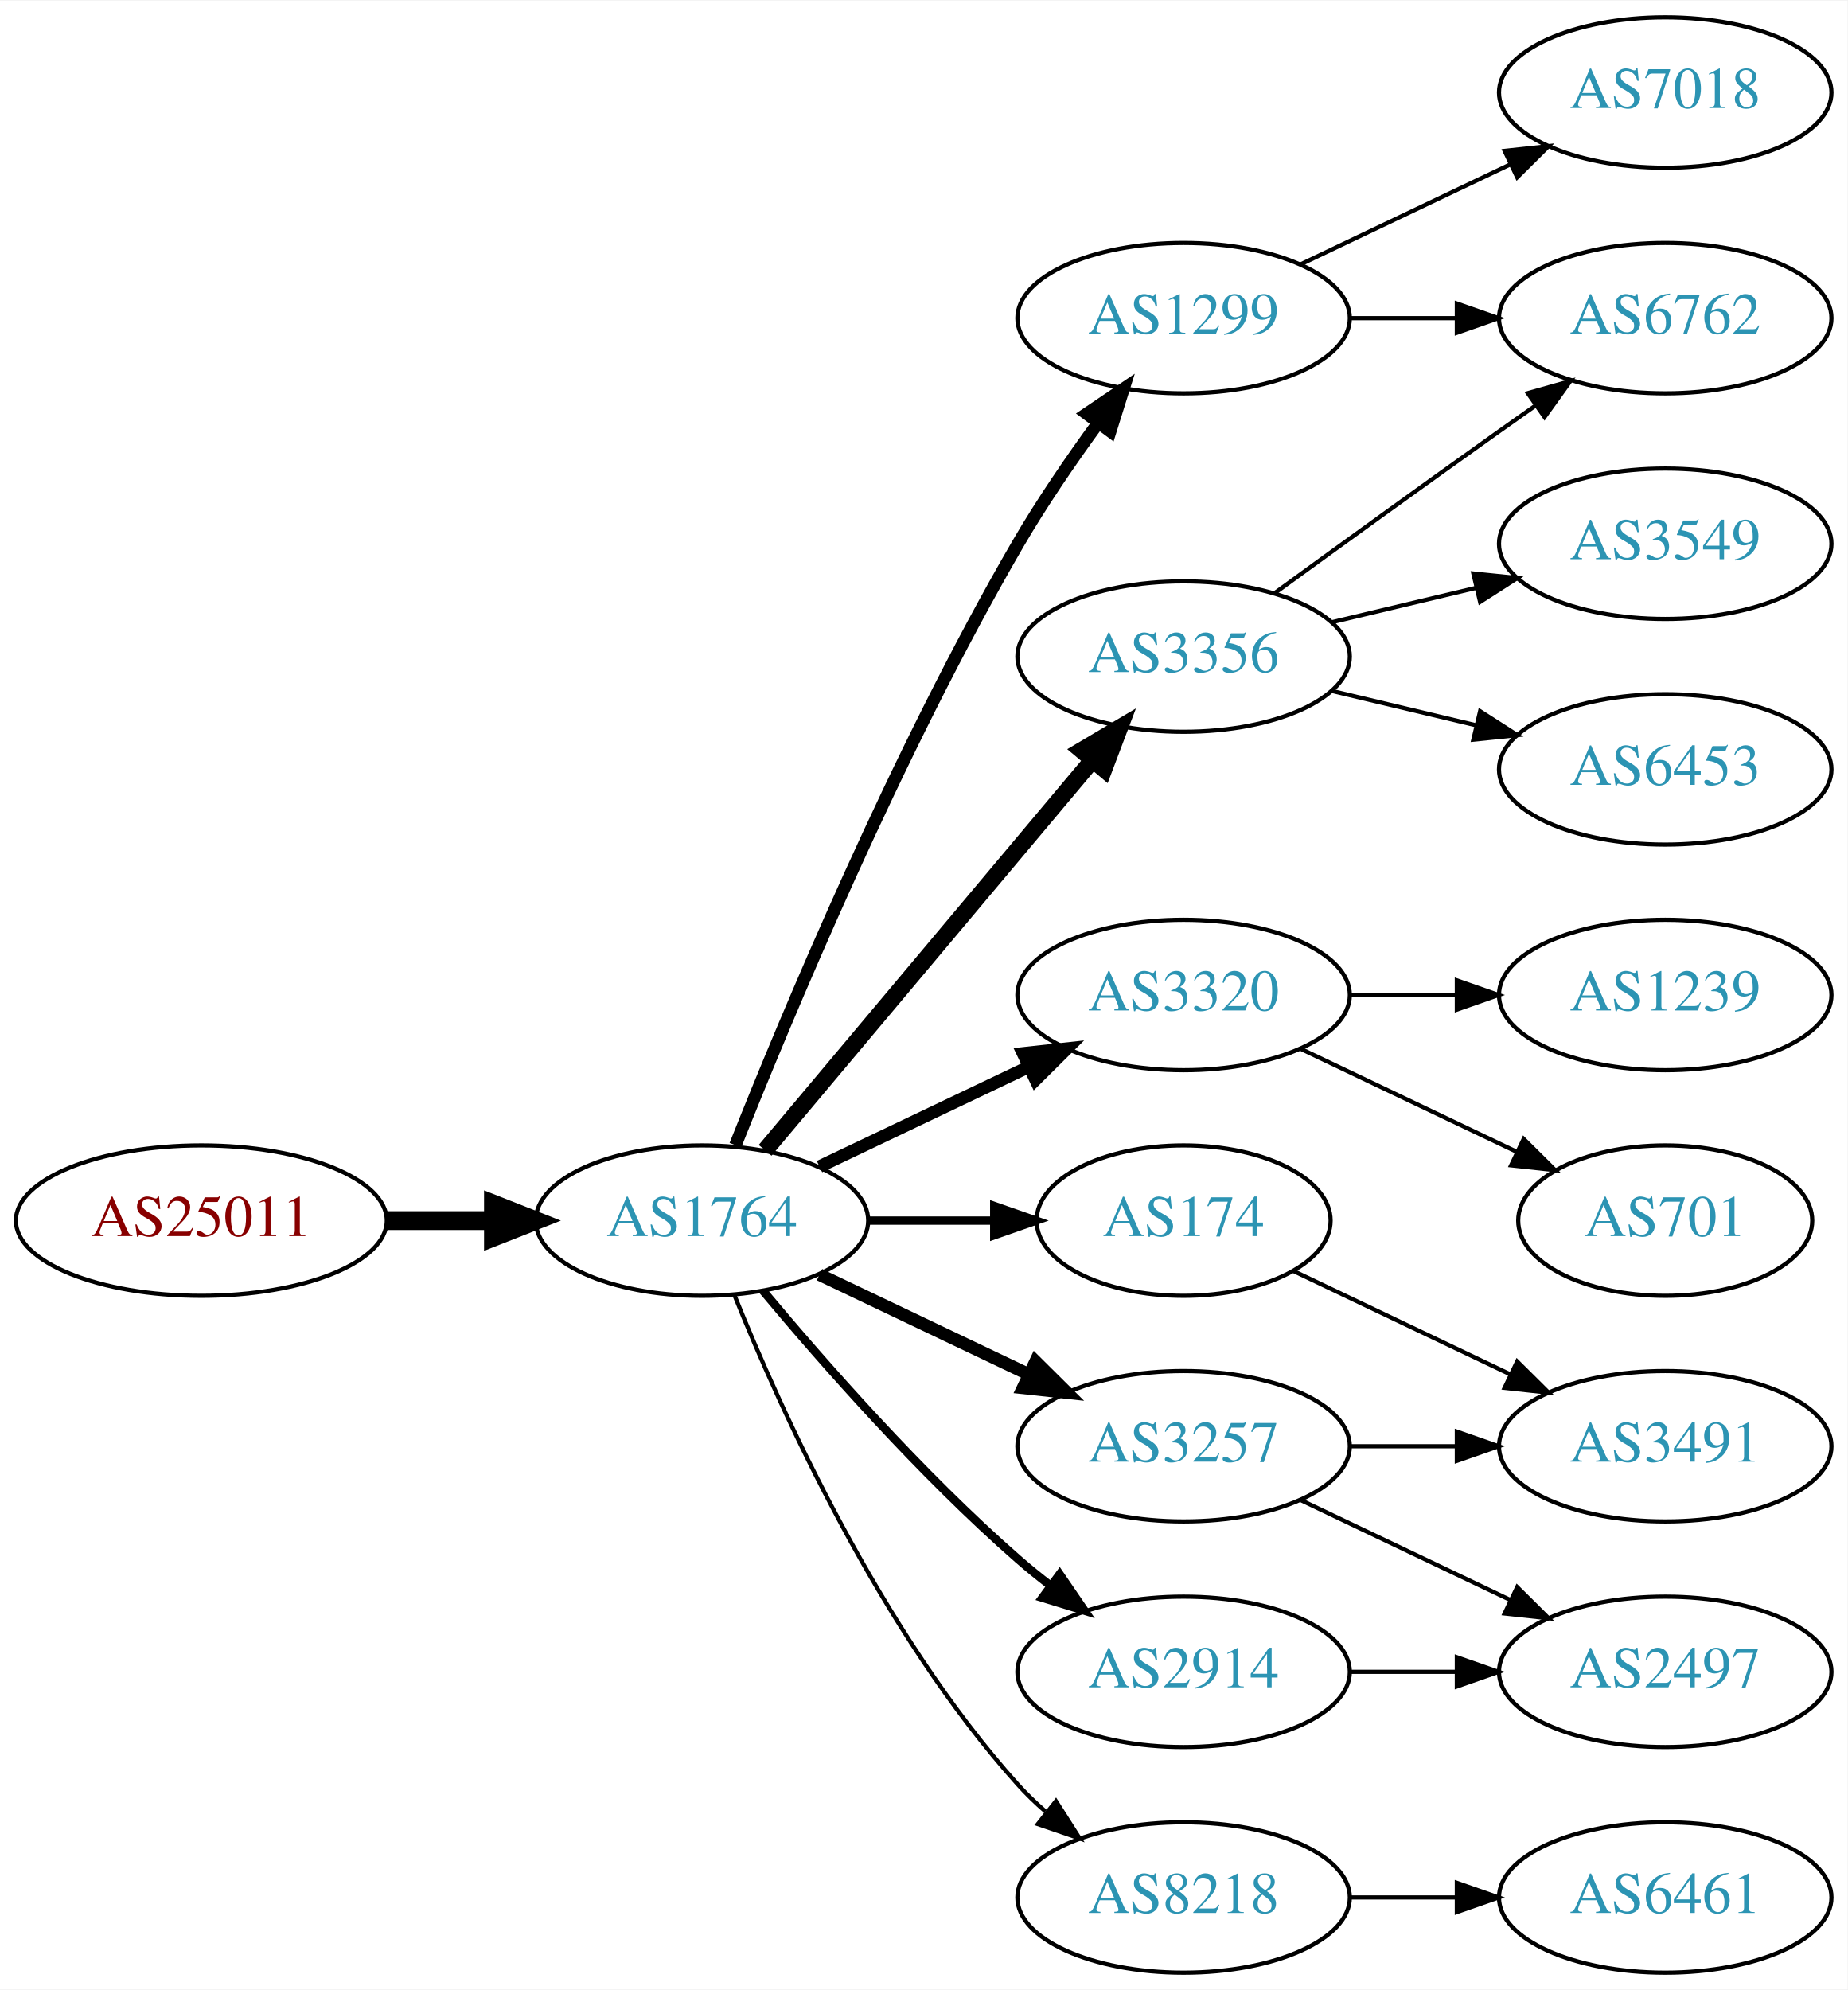
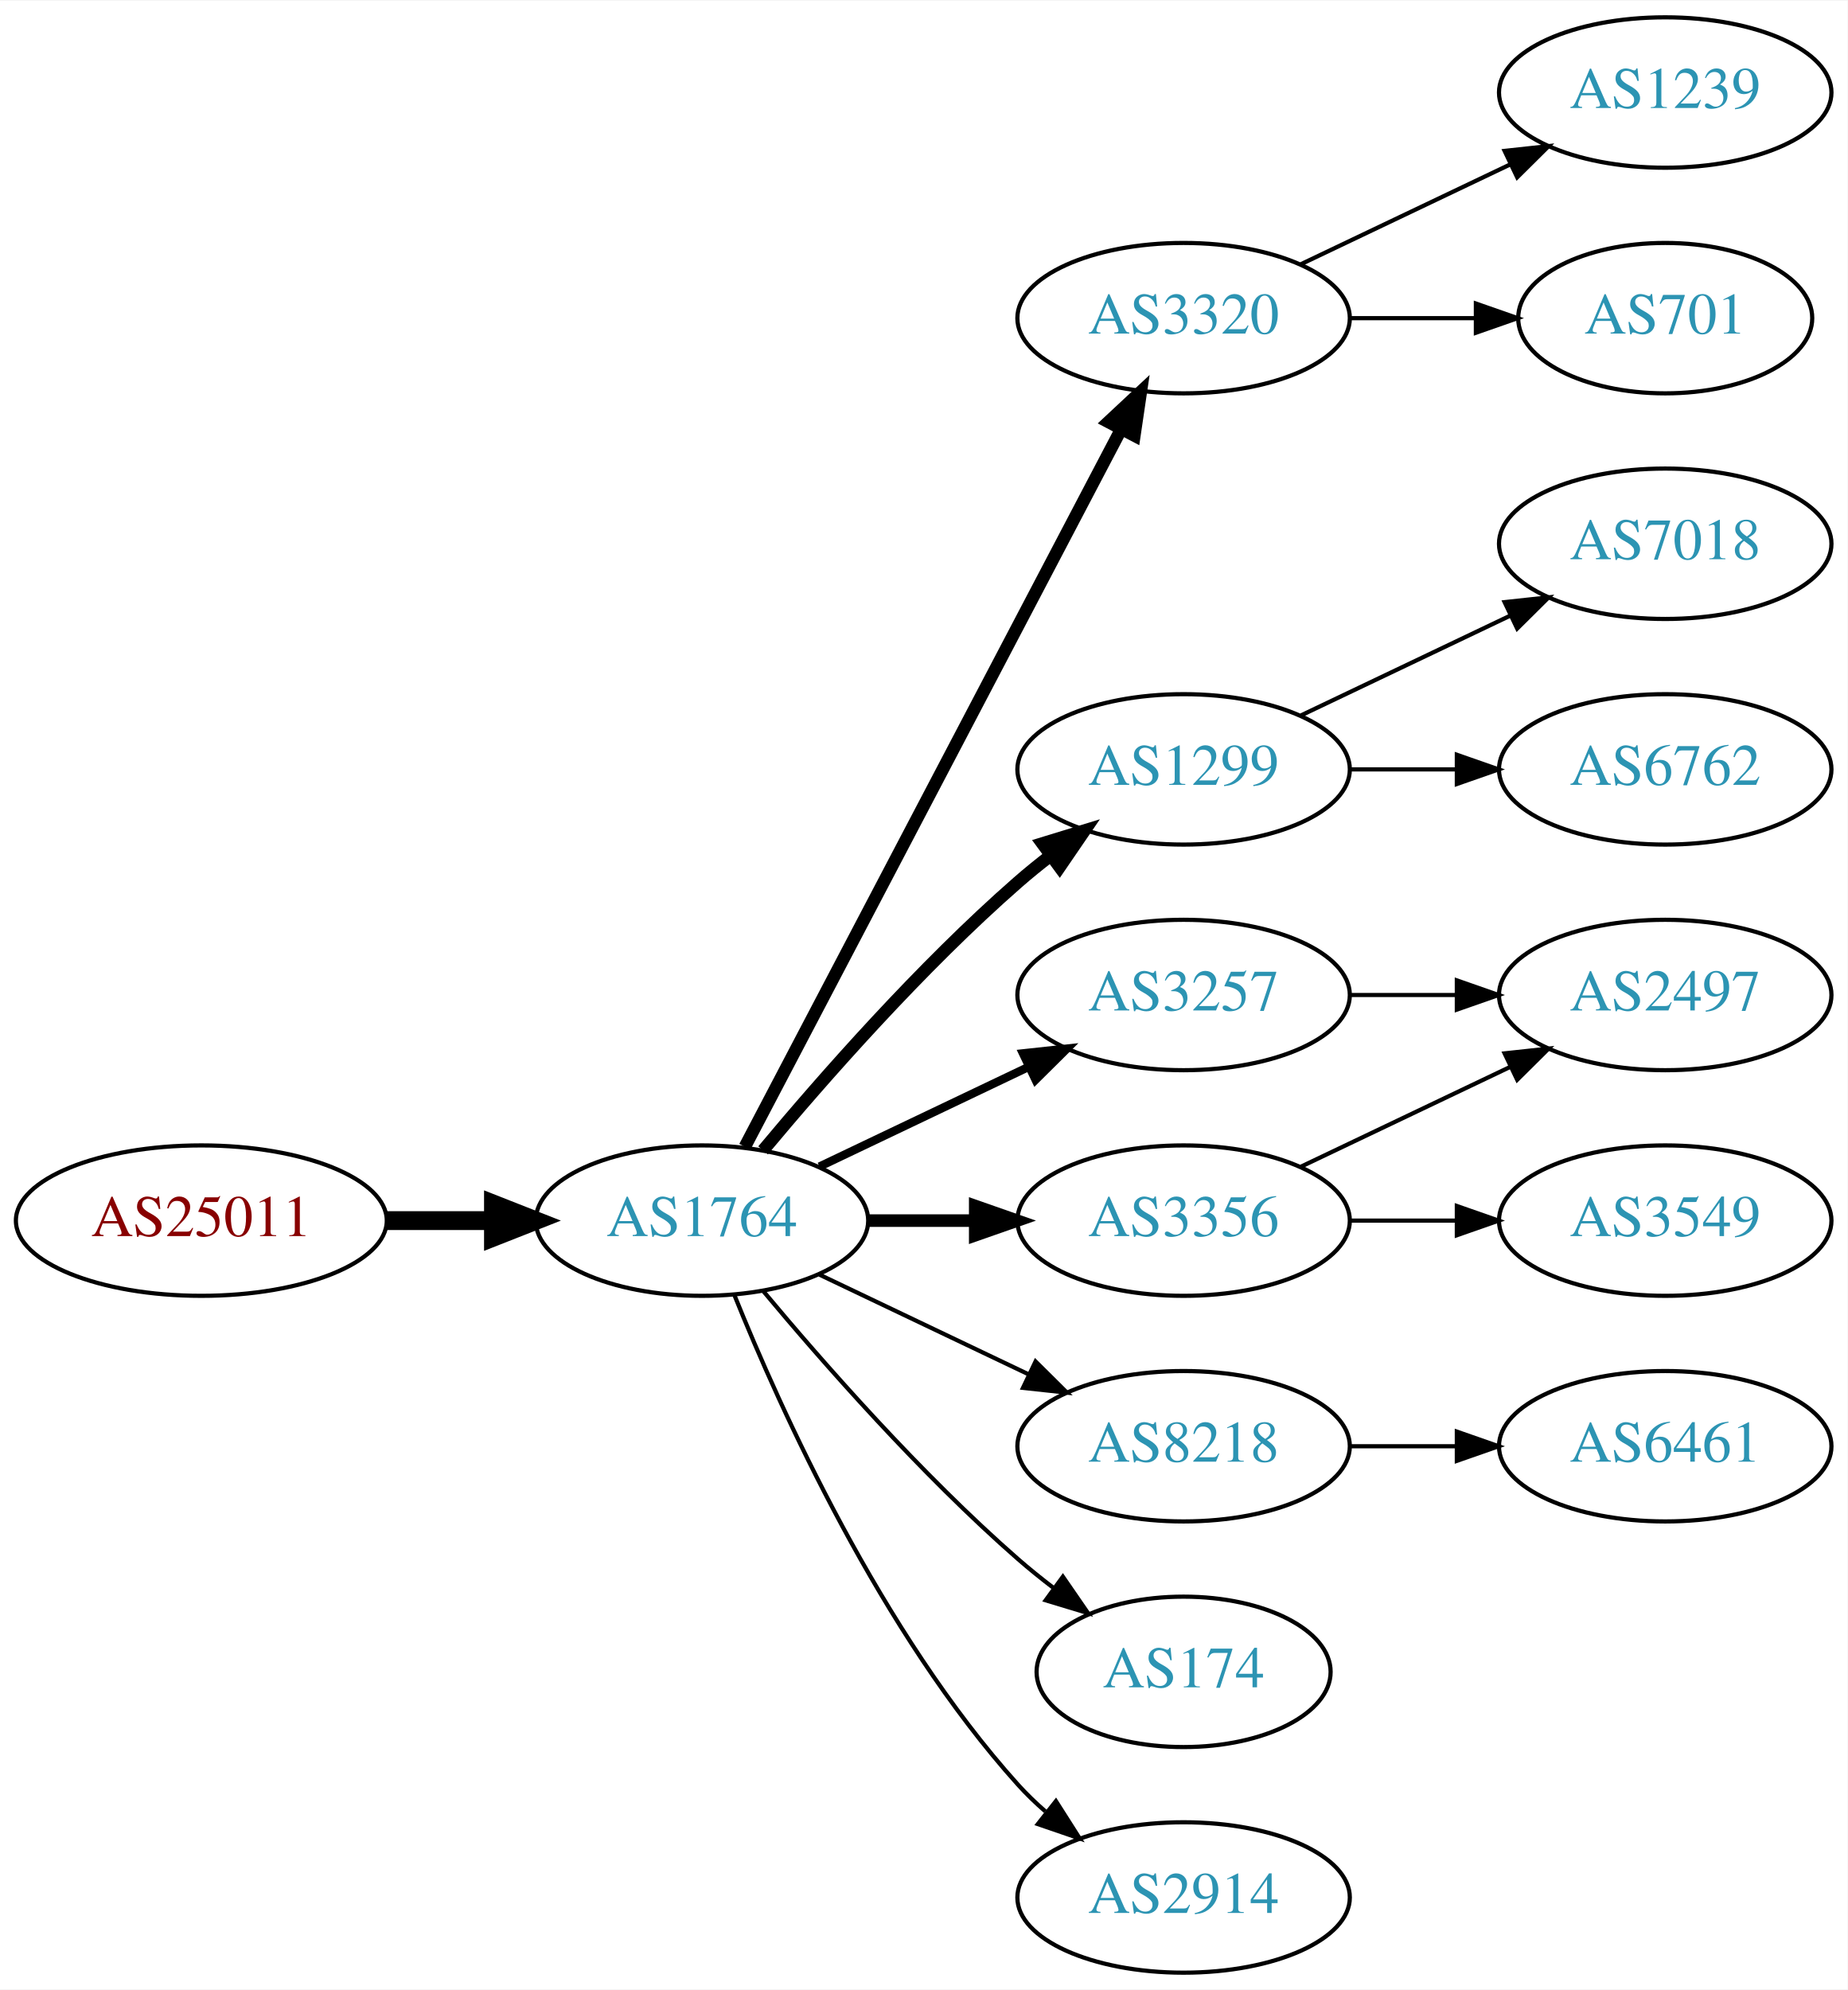
<svg xmlns="http://www.w3.org/2000/svg" xmlns:xlink="http://www.w3.org/1999/xlink" width="442pt" height="476pt" viewBox="0.00 0.00 442.27 476.00">
  <g id="graph0" class="graph" transform="scale(1 1) rotate(0) translate(4 472)">
    <polygon fill="white" stroke="none" points="-4,4 -4,-472 438.271,-472 438.271,4 -4,4" />
    <g id="node1" class="node">
      <g id="a_node1">
        <a xlink:href="/asn/25011" xlink:title="AS25011 ~ OeBB Infrastruktur AG [AT]">
          <ellipse fill="#ffffff" stroke="black" cx="44.196" cy="-180" rx="44.393" ry="18" />
          <text text-anchor="middle" x="44.196" y="-176.3" font-family="Times,serif" font-size="14.00" fill="#880000">AS25011</text>
        </a>
      </g>
    </g>
    <g id="node2" class="node">
      <g id="a_node2">
        <a xlink:href="/asn/1764" xlink:title="AS1764 ~ NEXTLAYER-AS [AT]">
          <ellipse fill="#ffffff" stroke="black" cx="164.039" cy="-180" rx="39.794" ry="18" />
          <text text-anchor="middle" x="164.039" y="-176.3" font-family="Times,serif" font-size="14.00" fill="#2c94b3">AS1764</text>
        </a>
      </g>
    </g>
    <g id="edge1" class="edge">
      <path fill="none" stroke="black" stroke-width="4.5" d="M88.407,-180C96.72,-180 105.482,-180 113.965,-180" />
      <polygon fill="black" stroke="black" stroke-width="4.5" points="114.123,-183.938 124.123,-180 114.123,-176.063 114.123,-183.938" />
    </g>
    <g id="node3" class="node">
      <g id="a_node3">
-         <a xlink:href="/asn/174" xlink:title="AS174 ~ Cogent Communications [US]">
-           <ellipse fill="#ffffff" stroke="black" cx="279.332" cy="-180" rx="35.194" ry="18" />
-           <text text-anchor="middle" x="279.332" y="-176.3" font-family="Times,serif" font-size="14.00" fill="#2c94b3">AS174</text>
+         <a xlink:href="/asn/3320" xlink:title="AS3320 ~ DTAG [DE]">
+           <ellipse fill="#ffffff" stroke="black" cx="279.332" cy="-396" rx="39.794" ry="18" />
+           <text text-anchor="middle" x="279.332" y="-392.3" font-family="Times,serif" font-size="14.00" fill="#2c94b3">AS3320</text>
        </a>
      </g>
    </g>
    <g id="edge2" class="edge">
-       <path fill="none" stroke="black" stroke-width="2" d="M203.711,-180C213.416,-180 223.907,-180 233.87,-180" />
-       <polygon fill="black" stroke="black" stroke-width="2" points="234.006,-183.5 244.006,-180 234.006,-176.5 234.006,-183.5" />
+       <path fill="none" stroke="black" stroke-width="3" d="M174.31,-197.676C194.151,-235.505 240.829,-324.499 264.316,-369.278" />
+       <polygon fill="black" stroke="black" stroke-width="3" points="261.347,-371.152 269.091,-378.383 267.546,-367.901 261.347,-371.152" />
    </g>
    <g id="node4" class="node">
      <g id="a_node4">
        <a xlink:href="/asn/1299" xlink:title="AS1299 ~ Telia Carrier [EU]">
-           <ellipse fill="#ffffff" stroke="black" cx="279.332" cy="-396" rx="39.794" ry="18" />
-           <text text-anchor="middle" x="279.332" y="-392.3" font-family="Times,serif" font-size="14.00" fill="#2c94b3">AS1299</text>
+           <ellipse fill="#ffffff" stroke="black" cx="279.332" cy="-288" rx="39.794" ry="18" />
+           <text text-anchor="middle" x="279.332" y="-284.3" font-family="Times,serif" font-size="14.00" fill="#2c94b3">AS1299</text>
        </a>
      </g>
    </g>
    <g id="edge3" class="edge">
-       <path fill="none" stroke="black" stroke-width="3" d="M172.042,-198.051C184.169,-228.57 210.587,-291.933 239.685,-342 245.392,-351.819 252.43,-362.078 258.929,-370.984" />
-       <polygon fill="black" stroke="black" stroke-width="3" points="256.155,-373.119 264.934,-379.05 261.77,-368.938 256.155,-373.119" />
+       <path fill="none" stroke="black" stroke-width="3" d="M178.669,-196.817C192.951,-213.929 216.498,-240.745 239.685,-261 242.151,-263.154 244.789,-265.294 247.487,-267.372" />
+       <polygon fill="black" stroke="black" stroke-width="3" points="245.512,-270.264 255.641,-273.37 249.66,-264.625 245.512,-270.264" />
    </g>
    <g id="node5" class="node">
      <g id="a_node5">
-         <a xlink:href="/asn/3356" xlink:title="AS3356 ~ Level 3 Parent, LLC [US]">
-           <ellipse fill="#ffffff" stroke="black" cx="279.332" cy="-315" rx="39.794" ry="18" />
-           <text text-anchor="middle" x="279.332" y="-311.3" font-family="Times,serif" font-size="14.00" fill="#2c94b3">AS3356</text>
+         <a xlink:href="/asn/3257" xlink:title="AS3257 ~ GTT [DE]">
+           <ellipse fill="#ffffff" stroke="black" cx="279.332" cy="-234" rx="39.794" ry="18" />
+           <text text-anchor="middle" x="279.332" y="-230.3" font-family="Times,serif" font-size="14.00" fill="#2c94b3">AS3257</text>
        </a>
      </g>
    </g>
    <g id="edge4" class="edge">
-       <path fill="none" stroke="black" stroke-width="4" d="M179.158,-196.825C198.833,-220.269 234.637,-262.934 257.415,-290.076" />
-       <polygon fill="black" stroke="black" stroke-width="4" points="254.925,-292.553 264.034,-297.963 260.287,-288.053 254.925,-292.553" />
+       <path fill="none" stroke="black" stroke-width="2" d="M192.175,-192.934C207.169,-200.081 225.99,-209.052 242.213,-216.785" />
+       <polygon fill="black" stroke="black" stroke-width="2" points="240.884,-220.028 251.417,-221.171 243.895,-213.709 240.884,-220.028" />
    </g>
    <g id="node6" class="node">
      <g id="a_node6">
-         <a xlink:href="/asn/3320" xlink:title="AS3320 ~ DTAG [DE]">
-           <ellipse fill="#ffffff" stroke="black" cx="279.332" cy="-234" rx="39.794" ry="18" />
-           <text text-anchor="middle" x="279.332" y="-230.3" font-family="Times,serif" font-size="14.00" fill="#2c94b3">AS3320</text>
+         <a xlink:href="/asn/3356" xlink:title="AS3356 ~ Level 3 Parent, LLC [US]">
+           <ellipse fill="#ffffff" stroke="black" cx="279.332" cy="-180" rx="39.794" ry="18" />
+           <text text-anchor="middle" x="279.332" y="-176.3" font-family="Times,serif" font-size="14.00" fill="#2c94b3">AS3356</text>
        </a>
      </g>
    </g>
    <g id="edge5" class="edge">
-       <path fill="none" stroke="black" stroke-width="3" d="M192.175,-192.934C207.169,-200.081 225.99,-209.052 242.213,-216.785" />
-       <polygon fill="black" stroke="black" stroke-width="3" points="240.884,-220.028 251.417,-221.171 243.895,-213.709 240.884,-220.028" />
+       <path fill="none" stroke="black" stroke-width="3" d="M203.711,-180C211.914,-180 220.678,-180 229.21,-180" />
+       <polygon fill="black" stroke="black" stroke-width="3" points="229.449,-183.5 239.449,-180 229.449,-176.5 229.449,-183.5" />
    </g>
    <g id="node7" class="node">
      <g id="a_node7">
-         <a xlink:href="/asn/3257" xlink:title="AS3257 ~ GTT [DE]">
+         <a xlink:href="/asn/8218" xlink:title="AS8218 ~ legacy Neotelecoms [FR]">
          <ellipse fill="#ffffff" stroke="black" cx="279.332" cy="-126" rx="39.794" ry="18" />
-           <text text-anchor="middle" x="279.332" y="-122.3" font-family="Times,serif" font-size="14.00" fill="#2c94b3">AS3257</text>
+           <text text-anchor="middle" x="279.332" y="-122.3" font-family="Times,serif" font-size="14.00" fill="#2c94b3">AS8218</text>
        </a>
      </g>
    </g>
    <g id="edge6" class="edge">
-       <path fill="none" stroke="black" stroke-width="3" d="M192.175,-167.066C207.169,-159.919 225.99,-150.948 242.213,-143.215" />
-       <polygon fill="black" stroke="black" stroke-width="3" points="243.895,-146.291 251.417,-138.829 240.884,-139.972 243.895,-146.291" />
+       <path fill="none" stroke="black" d="M192.175,-167.066C207.169,-159.919 225.99,-150.948 242.213,-143.215" />
+       <polygon fill="black" stroke="black" points="243.895,-146.291 251.417,-138.829 240.884,-139.972 243.895,-146.291" />
    </g>
    <g id="node8" class="node">
      <g id="a_node8">
-         <a xlink:href="/asn/2914" xlink:title="AS2914 ~ NTT America, Inc. [US]">
-           <ellipse fill="#ffffff" stroke="black" cx="279.332" cy="-72" rx="39.794" ry="18" />
-           <text text-anchor="middle" x="279.332" y="-68.3" font-family="Times,serif" font-size="14.00" fill="#2c94b3">AS2914</text>
+         <a xlink:href="/asn/174" xlink:title="AS174 ~ Cogent Communications [US]">
+           <ellipse fill="#ffffff" stroke="black" cx="279.332" cy="-72" rx="35.194" ry="18" />
+           <text text-anchor="middle" x="279.332" y="-68.3" font-family="Times,serif" font-size="14.00" fill="#2c94b3">AS174</text>
        </a>
      </g>
    </g>
    <g id="edge7" class="edge">
-       <path fill="none" stroke="black" stroke-width="2" d="M178.669,-163.183C192.951,-146.071 216.498,-119.255 239.685,-99 242.151,-96.846 244.789,-94.706 247.487,-92.628" />
-       <polygon fill="black" stroke="black" stroke-width="2" points="249.66,-95.375 255.641,-86.63 245.512,-89.736 249.66,-95.375" />
+       <path fill="none" stroke="black" d="M178.669,-163.183C192.951,-146.071 216.498,-119.255 239.685,-99 242.355,-96.668 245.228,-94.352 248.158,-92.114" />
+       <polygon fill="black" stroke="black" points="250.436,-94.784 256.449,-86.061 246.309,-89.13 250.436,-94.784" />
    </g>
    <g id="node9" class="node">
      <g id="a_node9">
-         <a xlink:href="/asn/8218" xlink:title="AS8218 ~ legacy Neotelecoms [FR]">
+         <a xlink:href="/asn/2914" xlink:title="AS2914 ~ NTT America, Inc. [US]">
          <ellipse fill="#ffffff" stroke="black" cx="279.332" cy="-18" rx="39.794" ry="18" />
-           <text text-anchor="middle" x="279.332" y="-14.3" font-family="Times,serif" font-size="14.00" fill="#2c94b3">AS8218</text>
+           <text text-anchor="middle" x="279.332" y="-14.3" font-family="Times,serif" font-size="14.00" fill="#2c94b3">AS2914</text>
        </a>
      </g>
    </g>
    <g id="edge8" class="edge">
      <path fill="none" stroke="black" d="M171.786,-162.213C182.837,-134.757 206.891,-81.422 239.685,-45 241.688,-42.776 243.906,-40.637 246.239,-38.603" />
      <polygon fill="black" stroke="black" points="248.769,-41.065 254.458,-32.127 244.437,-35.567 248.769,-41.065" />
    </g>
-     <g id="node16" class="node">
-       <g id="a_node16">
-         <a xlink:href="/asn/3491" xlink:title="AS3491 ~ PCCW Global, Inc. [US]">
-           <ellipse fill="#ffffff" stroke="black" cx="394.625" cy="-126" rx="39.794" ry="18" />
-           <text text-anchor="middle" x="394.625" y="-122.3" font-family="Times,serif" font-size="14.00" fill="#2c94b3">AS3491</text>
-         </a>
-       </g>
-     </g>
-     <g id="edge20" class="edge">
-       <path fill="none" stroke="black" d="M305.757,-167.881C321.059,-160.587 340.783,-151.186 357.665,-143.14" />
-       <polygon fill="black" stroke="black" points="359.184,-146.293 366.705,-138.831 356.172,-139.974 359.184,-146.293" />
-     </g>
-     <g id="node11" class="node">
-       <g id="a_node11">
-         <a xlink:href="/asn/6762" xlink:title="AS6762 ~ TELECOM ITALIA SPARKLE S.p.A. [IT]">
-           <ellipse fill="#ffffff" stroke="black" cx="394.625" cy="-396" rx="39.794" ry="18" />
-           <text text-anchor="middle" x="394.625" y="-392.3" font-family="Times,serif" font-size="14.00" fill="#2c94b3">AS6762</text>
-         </a>
-       </g>
-     </g>
-     <g id="edge18" class="edge">
-       <path fill="none" stroke="black" d="M319.004,-396C327.207,-396 335.971,-396 344.503,-396" />
-       <polygon fill="black" stroke="black" points="344.742,-399.5 354.742,-396 344.742,-392.5 344.742,-399.5" />
-     </g>
-     <g id="node18" class="node">
-       <g id="a_node18">
-         <a xlink:href="/asn/7018" xlink:title="AS7018 ~ AT&amp;T Services, Inc. [US]">
-           <ellipse fill="#ffffff" stroke="black" cx="394.625" cy="-450" rx="39.794" ry="18" />
-           <text text-anchor="middle" x="394.625" y="-446.3" font-family="Times,serif" font-size="14.00" fill="#2c94b3">AS7018</text>
-         </a>
-       </g>
-     </g>
-     <g id="edge19" class="edge">
-       <path fill="none" stroke="black" d="M307.468,-408.934C322.462,-416.081 341.283,-425.052 357.506,-432.785" />
-       <polygon fill="black" stroke="black" points="356.177,-436.028 366.71,-437.171 359.188,-429.709 356.177,-436.028" />
-     </g>
    <g id="node10" class="node">
      <g id="a_node10">
-         <a xlink:href="/asn/6453" xlink:title="AS6453 ~ TATA COMMUNICATIONS (AMERICA) INC [US]">
-           <ellipse fill="#ffffff" stroke="black" cx="394.625" cy="-288" rx="39.794" ry="18" />
-           <text text-anchor="middle" x="394.625" y="-284.3" font-family="Times,serif" font-size="14.00" fill="#2c94b3">AS6453</text>
+         <a xlink:href="/asn/1239" xlink:title="AS1239 ~ Sprint [US]">
+           <ellipse fill="#ffffff" stroke="black" cx="394.625" cy="-450" rx="39.794" ry="18" />
+           <text text-anchor="middle" x="394.625" y="-446.3" font-family="Times,serif" font-size="14.00" fill="#2c94b3">AS1239</text>
        </a>
      </g>
    </g>
    <g id="edge9" class="edge">
-       <path fill="none" stroke="black" d="M314.939,-306.752C325.81,-304.162 337.964,-301.265 349.407,-298.538" />
-       <polygon fill="black" stroke="black" points="350.313,-301.92 359.229,-296.197 348.69,-295.111 350.313,-301.92" />
+       <path fill="none" stroke="black" d="M307.468,-408.934C322.462,-416.081 341.283,-425.052 357.506,-432.785" />
+       <polygon fill="black" stroke="black" points="356.177,-436.028 366.71,-437.171 359.188,-429.709 356.177,-436.028" />
+     </g>
+     <g id="node11" class="node">
+       <g id="a_node11">
+         <a xlink:href="/asn/701" xlink:title="AS701 ~ UUNET [US]">
+           <ellipse fill="#ffffff" stroke="black" cx="394.625" cy="-396" rx="35.194" ry="18" />
+           <text text-anchor="middle" x="394.625" y="-392.3" font-family="Times,serif" font-size="14.00" fill="#2c94b3">AS701</text>
+         </a>
+       </g>
    </g>
    <g id="edge10" class="edge">
-       <path fill="none" stroke="black" d="M301.18,-330.222C316.114,-341.091 336.727,-356.025 354.978,-369 357.799,-371.005 360.742,-373.085 363.69,-375.159" />
-       <polygon fill="black" stroke="black" points="361.717,-378.05 371.914,-380.926 365.736,-372.319 361.717,-378.05" />
+       <path fill="none" stroke="black" d="M319.004,-396C328.709,-396 339.2,-396 349.163,-396" />
+       <polygon fill="black" stroke="black" points="349.299,-399.5 359.299,-396 349.299,-392.5 349.299,-399.5" />
    </g>
    <g id="node12" class="node">
      <g id="a_node12">
-         <a xlink:href="/asn/3549" xlink:title="AS3549 ~ Level 3 Parent, LLC [US]">
+         <a xlink:href="/asn/7018" xlink:title="AS7018 ~ AT&amp;T Services, Inc. [US]">
          <ellipse fill="#ffffff" stroke="black" cx="394.625" cy="-342" rx="39.794" ry="18" />
-           <text text-anchor="middle" x="394.625" y="-338.3" font-family="Times,serif" font-size="14.00" fill="#2c94b3">AS3549</text>
+           <text text-anchor="middle" x="394.625" y="-338.3" font-family="Times,serif" font-size="14.00" fill="#2c94b3">AS7018</text>
        </a>
      </g>
    </g>
    <g id="edge11" class="edge">
-       <path fill="none" stroke="black" d="M314.939,-323.248C325.81,-325.838 337.964,-328.735 349.407,-331.462" />
-       <polygon fill="black" stroke="black" points="348.69,-334.889 359.229,-333.803 350.313,-328.08 348.69,-334.889" />
+       <path fill="none" stroke="black" d="M307.468,-300.934C322.462,-308.081 341.283,-317.052 357.506,-324.785" />
+       <polygon fill="black" stroke="black" points="356.177,-328.028 366.71,-329.171 359.188,-321.709 356.177,-328.028" />
    </g>
    <g id="node13" class="node">
      <g id="a_node13">
-         <a xlink:href="/asn/701" xlink:title="AS701 ~ UUNET [US]">
-           <ellipse fill="#ffffff" stroke="black" cx="394.625" cy="-180" rx="35.194" ry="18" />
-           <text text-anchor="middle" x="394.625" y="-176.3" font-family="Times,serif" font-size="14.00" fill="#2c94b3">AS701</text>
+         <a xlink:href="/asn/6762" xlink:title="AS6762 ~ TELECOM ITALIA SPARKLE S.p.A. [IT]">
+           <ellipse fill="#ffffff" stroke="black" cx="394.625" cy="-288" rx="39.794" ry="18" />
+           <text text-anchor="middle" x="394.625" y="-284.3" font-family="Times,serif" font-size="14.00" fill="#2c94b3">AS6762</text>
        </a>
      </g>
    </g>
    <g id="edge12" class="edge">
-       <path fill="none" stroke="black" d="M307.468,-221.066C322.9,-213.71 342.385,-204.423 358.92,-196.541" />
-       <polygon fill="black" stroke="black" points="360.741,-199.551 368.262,-192.089 357.729,-193.232 360.741,-199.551" />
+       <path fill="none" stroke="black" d="M319.004,-288C327.207,-288 335.971,-288 344.503,-288" />
+       <polygon fill="black" stroke="black" points="344.742,-291.5 354.742,-288 344.742,-284.5 344.742,-291.5" />
    </g>
    <g id="node14" class="node">
      <g id="a_node14">
-         <a xlink:href="/asn/1239" xlink:title="AS1239 ~ Sprint [US]">
+         <a xlink:href="/asn/2497" xlink:title="AS2497 ~ Internet Initiative Japan Inc. [JP]">
          <ellipse fill="#ffffff" stroke="black" cx="394.625" cy="-234" rx="39.794" ry="18" />
-           <text text-anchor="middle" x="394.625" y="-230.3" font-family="Times,serif" font-size="14.00" fill="#2c94b3">AS1239</text>
+           <text text-anchor="middle" x="394.625" y="-230.3" font-family="Times,serif" font-size="14.00" fill="#2c94b3">AS2497</text>
        </a>
      </g>
    </g>
-     <g id="edge13" class="edge">
+     <g id="edge16" class="edge">
      <path fill="none" stroke="black" d="M319.004,-234C327.207,-234 335.971,-234 344.503,-234" />
      <polygon fill="black" stroke="black" points="344.742,-237.5 354.742,-234 344.742,-230.5 344.742,-237.5" />
    </g>
+     <g id="edge13" class="edge">
+       <path fill="none" stroke="black" d="M307.468,-192.934C322.462,-200.081 341.283,-209.052 357.506,-216.785" />
+       <polygon fill="black" stroke="black" points="356.177,-220.028 366.71,-221.171 359.188,-213.709 356.177,-220.028" />
+     </g>
    <g id="node15" class="node">
      <g id="a_node15">
-         <a xlink:href="/asn/2497" xlink:title="AS2497 ~ Internet Initiative Japan Inc. [JP]">
-           <ellipse fill="#ffffff" stroke="black" cx="394.625" cy="-72" rx="39.794" ry="18" />
-           <text text-anchor="middle" x="394.625" y="-68.3" font-family="Times,serif" font-size="14.00" fill="#2c94b3">AS2497</text>
+         <a xlink:href="/asn/3549" xlink:title="AS3549 ~ Level 3 Parent, LLC [US]">
+           <ellipse fill="#ffffff" stroke="black" cx="394.625" cy="-180" rx="39.794" ry="18" />
+           <text text-anchor="middle" x="394.625" y="-176.3" font-family="Times,serif" font-size="14.00" fill="#2c94b3">AS3549</text>
        </a>
      </g>
    </g>
    <g id="edge14" class="edge">
-       <path fill="none" stroke="black" d="M307.468,-113.066C322.462,-105.919 341.283,-96.948 357.506,-89.215" />
-       <polygon fill="black" stroke="black" points="359.188,-92.291 366.71,-84.829 356.177,-85.972 359.188,-92.291" />
+       <path fill="none" stroke="black" d="M319.004,-180C327.207,-180 335.971,-180 344.503,-180" />
+       <polygon fill="black" stroke="black" points="344.742,-183.5 354.742,-180 344.742,-176.5 344.742,-183.5" />
+     </g>
+     <g id="node16" class="node">
+       <g id="a_node16">
+         <a xlink:href="/asn/6461" xlink:title="AS6461 ~ Zayo Bandwidth [US]">
+           <ellipse fill="#ffffff" stroke="black" cx="394.625" cy="-126" rx="39.794" ry="18" />
+           <text text-anchor="middle" x="394.625" y="-122.3" font-family="Times,serif" font-size="14.00" fill="#2c94b3">AS6461</text>
+         </a>
+       </g>
    </g>
    <g id="edge15" class="edge">
      <path fill="none" stroke="black" d="M319.004,-126C327.207,-126 335.971,-126 344.503,-126" />
      <polygon fill="black" stroke="black" points="344.742,-129.5 354.742,-126 344.742,-122.5 344.742,-129.5" />
    </g>
-     <g id="edge16" class="edge">
-       <path fill="none" stroke="black" d="M319.004,-72C327.207,-72 335.971,-72 344.503,-72" />
-       <polygon fill="black" stroke="black" points="344.742,-75.5 354.742,-72 344.742,-68.5 344.742,-75.5" />
-     </g>
-     <g id="node17" class="node">
-       <g id="a_node17">
-         <a xlink:href="/asn/6461" xlink:title="AS6461 ~ Zayo Bandwidth [US]">
-           <ellipse fill="#ffffff" stroke="black" cx="394.625" cy="-18" rx="39.794" ry="18" />
-           <text text-anchor="middle" x="394.625" y="-14.3" font-family="Times,serif" font-size="14.00" fill="#2c94b3">AS6461</text>
-         </a>
-       </g>
-     </g>
-     <g id="edge17" class="edge">
-       <path fill="none" stroke="black" d="M319.004,-18C327.207,-18 335.971,-18 344.503,-18" />
-       <polygon fill="black" stroke="black" points="344.742,-21.5 354.742,-18 344.742,-14.5 344.742,-21.5" />
-     </g>
  </g>
</svg>
